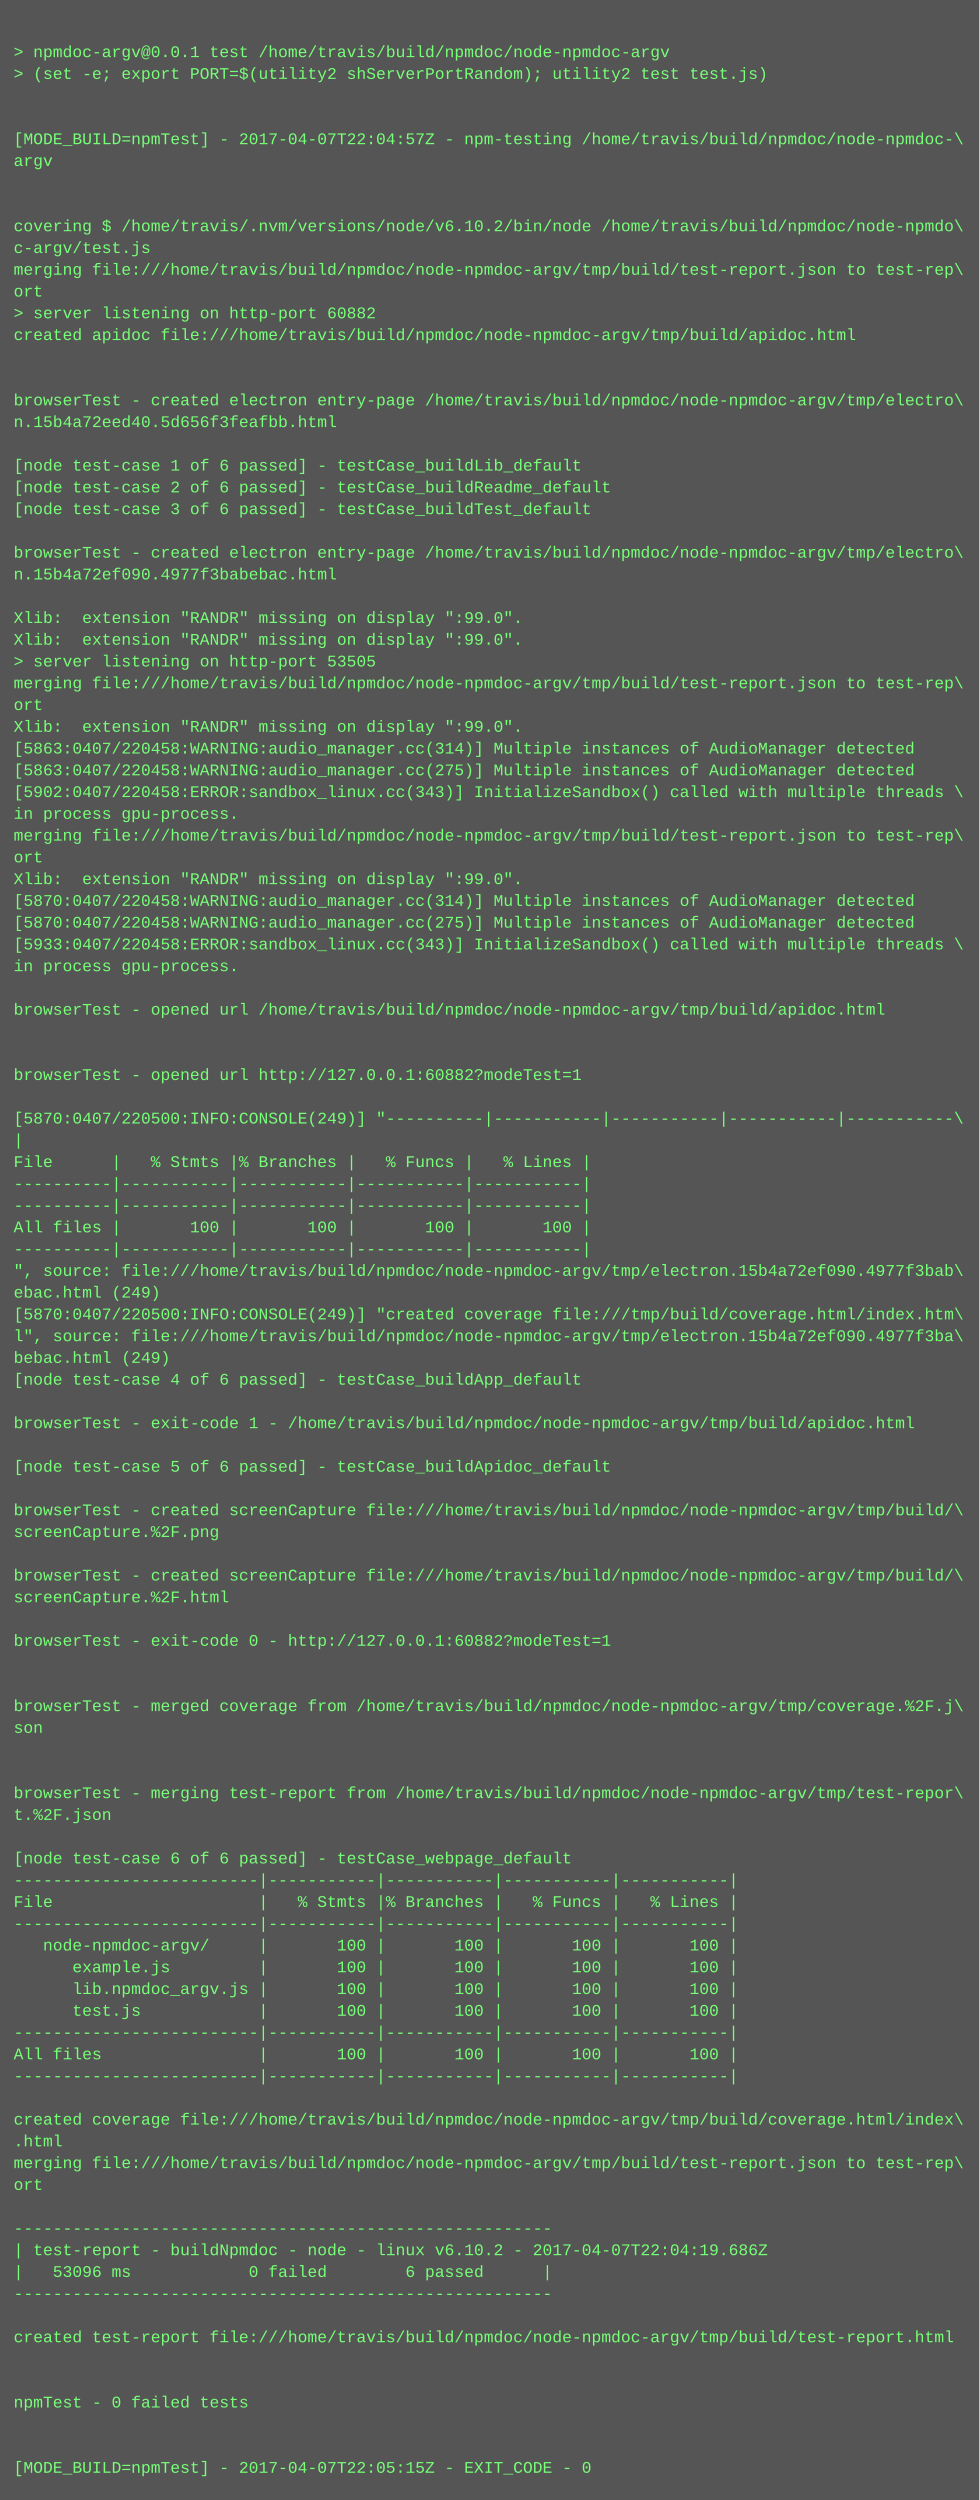
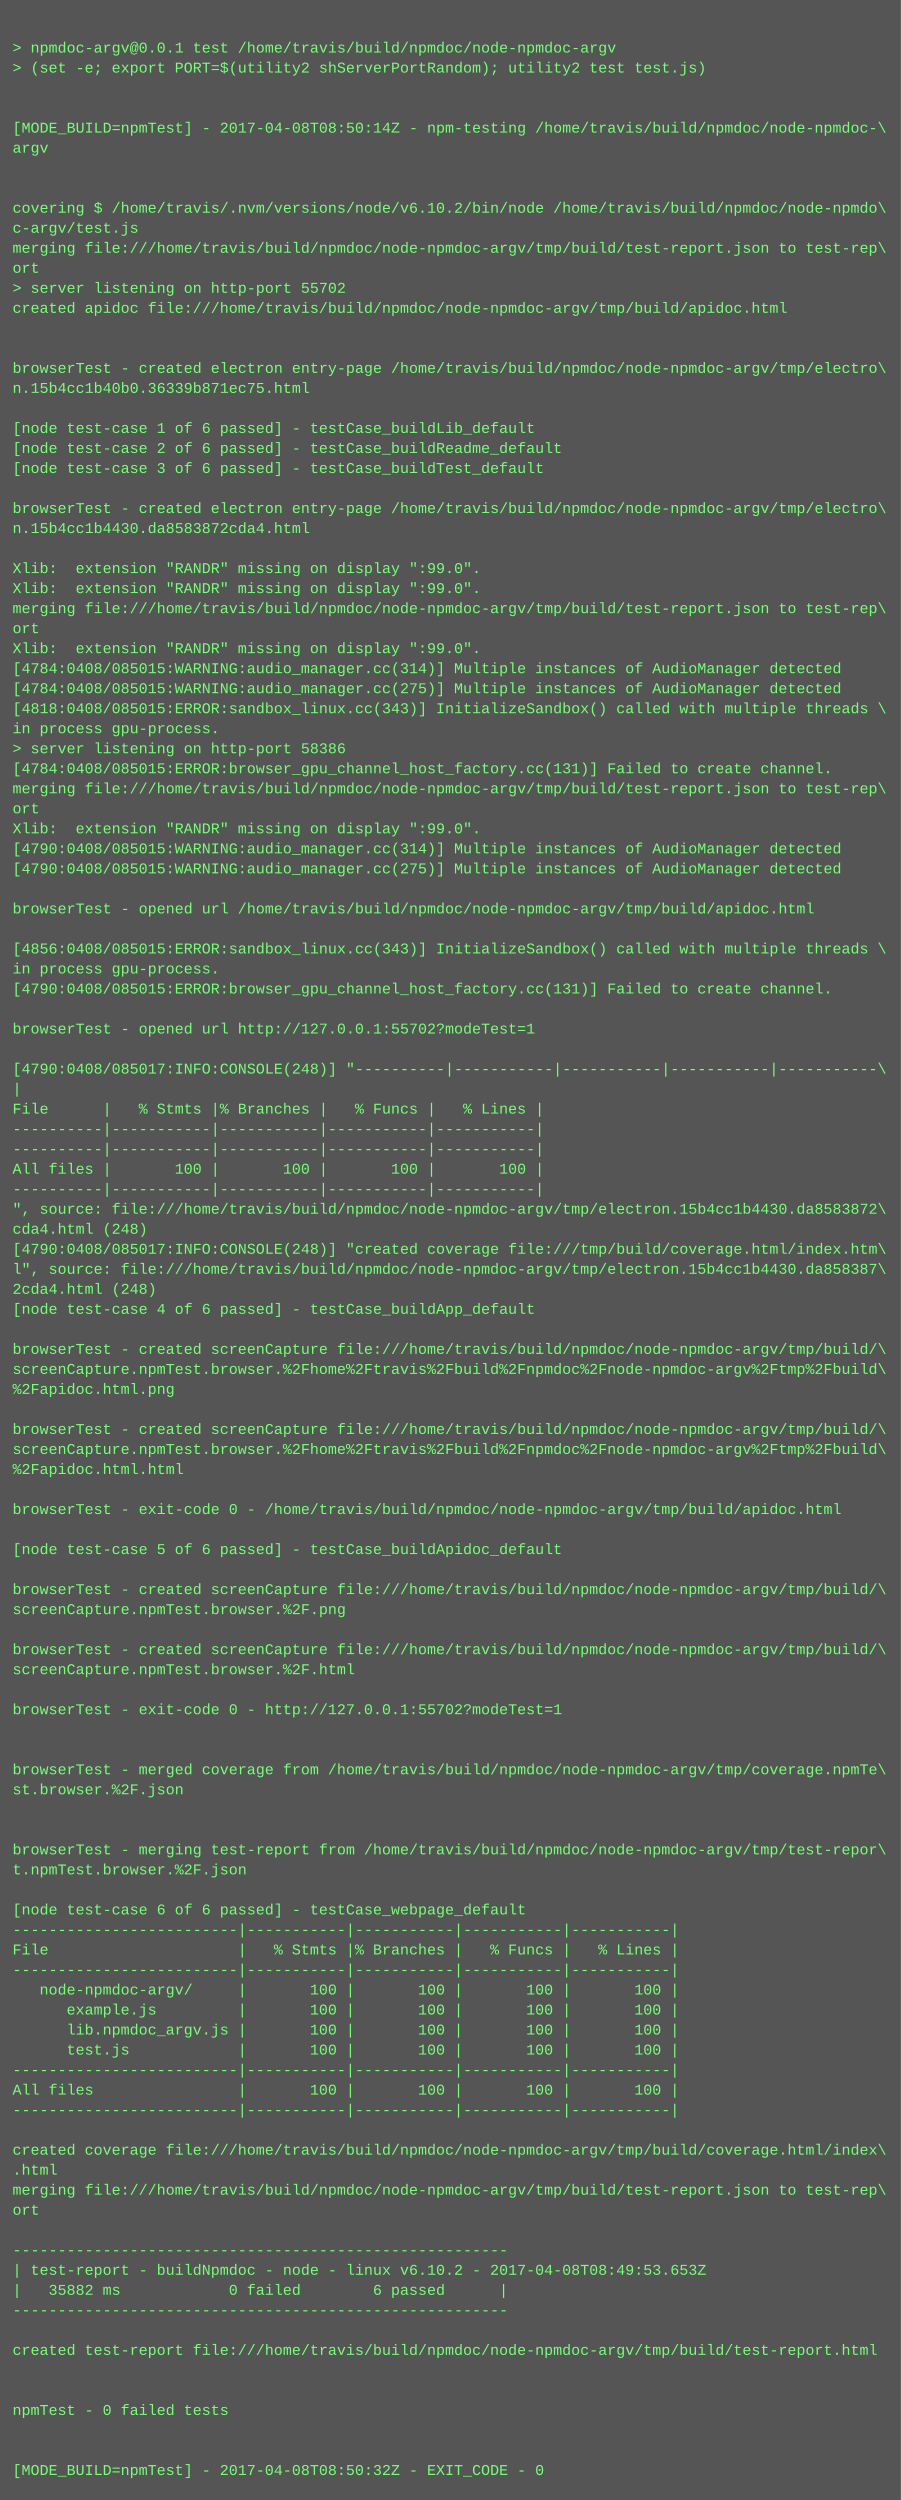
- <svg xmlns="http://www.w3.org/2000/svg" height="1838" width="720">
-   <rect height="1838" fill="#555" width="720" />
+ <svg xmlns="http://www.w3.org/2000/svg" height="1998" width="720">
+   <rect height="1998" fill="#555" width="720" />
  <text fill="#7f7" font-family="Courier New" font-size="12" xml:space="preserve">
    <tspan x="10" y="26" />
    <tspan x="10" y="42">&gt; npmdoc-argv@0.0.1 test /home/travis/build/npmdoc/node-npmdoc-argv</tspan>
    <tspan x="10" y="58">&gt; (set -e; export PORT=$(utility2 shServerPortRandom); utility2 test test.js)</tspan>
    <tspan x="10" y="74" />
    <tspan x="10" y="90" />
-     <tspan x="10" y="106">[MODE_BUILD=npmTest] - 2017-04-07T22:04:57Z - npm-testing /home/travis/build/npmdoc/node-npmdoc-\</tspan>
+     <tspan x="10" y="106">[MODE_BUILD=npmTest] - 2017-04-08T08:50:14Z - npm-testing /home/travis/build/npmdoc/node-npmdoc-\</tspan>
    <tspan x="10" y="122">argv</tspan>
    <tspan x="10" y="138" />
    <tspan x="10" y="154" />
    <tspan x="10" y="170">covering $ /home/travis/.nvm/versions/node/v6.10.2/bin/node /home/travis/build/npmdoc/node-npmdo\</tspan>
    <tspan x="10" y="186">c-argv/test.js</tspan>
    <tspan x="10" y="202">merging file:///home/travis/build/npmdoc/node-npmdoc-argv/tmp/build/test-report.json to test-rep\</tspan>
    <tspan x="10" y="218">ort</tspan>
-     <tspan x="10" y="234">&gt; server listening on http-port 60882</tspan>
+     <tspan x="10" y="234">&gt; server listening on http-port 55702</tspan>
    <tspan x="10" y="250">created apidoc file:///home/travis/build/npmdoc/node-npmdoc-argv/tmp/build/apidoc.html</tspan>
    <tspan x="10" y="266" />
    <tspan x="10" y="282" />
    <tspan x="10" y="298">browserTest - created electron entry-page /home/travis/build/npmdoc/node-npmdoc-argv/tmp/electro\</tspan>
-     <tspan x="10" y="314">n.15b4a72eed40.5d656f3feafbb.html</tspan>
+     <tspan x="10" y="314">n.15b4cc1b40b0.36339b871ec75.html</tspan>
    <tspan x="10" y="330" />
    <tspan x="10" y="346">[node test-case 1 of 6 passed] - testCase_buildLib_default</tspan>
    <tspan x="10" y="362">[node test-case 2 of 6 passed] - testCase_buildReadme_default</tspan>
    <tspan x="10" y="378">[node test-case 3 of 6 passed] - testCase_buildTest_default</tspan>
    <tspan x="10" y="394" />
    <tspan x="10" y="410">browserTest - created electron entry-page /home/travis/build/npmdoc/node-npmdoc-argv/tmp/electro\</tspan>
-     <tspan x="10" y="426">n.15b4a72ef090.4977f3babebac.html</tspan>
+     <tspan x="10" y="426">n.15b4cc1b4430.da8583872cda4.html</tspan>
    <tspan x="10" y="442" />
    <tspan x="10" y="458">Xlib:  extension "RANDR" missing on display ":99.0".</tspan>
    <tspan x="10" y="474">Xlib:  extension "RANDR" missing on display ":99.0".</tspan>
-     <tspan x="10" y="490">&gt; server listening on http-port 53505</tspan>
-     <tspan x="10" y="506">merging file:///home/travis/build/npmdoc/node-npmdoc-argv/tmp/build/test-report.json to test-rep\</tspan>
-     <tspan x="10" y="522">ort</tspan>
-     <tspan x="10" y="538">Xlib:  extension "RANDR" missing on display ":99.0".</tspan>
-     <tspan x="10" y="554">[5863:0407/220458:WARNING:audio_manager.cc(314)] Multiple instances of AudioManager detected</tspan>
-     <tspan x="10" y="570">[5863:0407/220458:WARNING:audio_manager.cc(275)] Multiple instances of AudioManager detected</tspan>
-     <tspan x="10" y="586">[5902:0407/220458:ERROR:sandbox_linux.cc(343)] InitializeSandbox() called with multiple threads \</tspan>
-     <tspan x="10" y="602">in process gpu-process. </tspan>
-     <tspan x="10" y="618">merging file:///home/travis/build/npmdoc/node-npmdoc-argv/tmp/build/test-report.json to test-rep\</tspan>
-     <tspan x="10" y="634">ort</tspan>
-     <tspan x="10" y="650">Xlib:  extension "RANDR" missing on display ":99.0".</tspan>
-     <tspan x="10" y="666">[5870:0407/220458:WARNING:audio_manager.cc(314)] Multiple instances of AudioManager detected</tspan>
-     <tspan x="10" y="682">[5870:0407/220458:WARNING:audio_manager.cc(275)] Multiple instances of AudioManager detected</tspan>
-     <tspan x="10" y="698">[5933:0407/220458:ERROR:sandbox_linux.cc(343)] InitializeSandbox() called with multiple threads \</tspan>
-     <tspan x="10" y="714">in process gpu-process. </tspan>
-     <tspan x="10" y="730" />
-     <tspan x="10" y="746">browserTest - opened url /home/travis/build/npmdoc/node-npmdoc-argv/tmp/build/apidoc.html</tspan>
-     <tspan x="10" y="762" />
-     <tspan x="10" y="778" />
-     <tspan x="10" y="794">browserTest - opened url http://127.0.0.1:60882?modeTest=1</tspan>
+     <tspan x="10" y="490">merging file:///home/travis/build/npmdoc/node-npmdoc-argv/tmp/build/test-report.json to test-rep\</tspan>
+     <tspan x="10" y="506">ort</tspan>
+     <tspan x="10" y="522">Xlib:  extension "RANDR" missing on display ":99.0".</tspan>
+     <tspan x="10" y="538">[4784:0408/085015:WARNING:audio_manager.cc(314)] Multiple instances of AudioManager detected</tspan>
+     <tspan x="10" y="554">[4784:0408/085015:WARNING:audio_manager.cc(275)] Multiple instances of AudioManager detected</tspan>
+     <tspan x="10" y="570">[4818:0408/085015:ERROR:sandbox_linux.cc(343)] InitializeSandbox() called with multiple threads \</tspan>
+     <tspan x="10" y="586">in process gpu-process. </tspan>
+     <tspan x="10" y="602">&gt; server listening on http-port 58386</tspan>
+     <tspan x="10" y="618">[4784:0408/085015:ERROR:browser_gpu_channel_host_factory.cc(131)] Failed to create channel.</tspan>
+     <tspan x="10" y="634">merging file:///home/travis/build/npmdoc/node-npmdoc-argv/tmp/build/test-report.json to test-rep\</tspan>
+     <tspan x="10" y="650">ort</tspan>
+     <tspan x="10" y="666">Xlib:  extension "RANDR" missing on display ":99.0".</tspan>
+     <tspan x="10" y="682">[4790:0408/085015:WARNING:audio_manager.cc(314)] Multiple instances of AudioManager detected</tspan>
+     <tspan x="10" y="698">[4790:0408/085015:WARNING:audio_manager.cc(275)] Multiple instances of AudioManager detected</tspan>
+     <tspan x="10" y="714" />
+     <tspan x="10" y="730">browserTest - opened url /home/travis/build/npmdoc/node-npmdoc-argv/tmp/build/apidoc.html</tspan>
+     <tspan x="10" y="746" />
+     <tspan x="10" y="762">[4856:0408/085015:ERROR:sandbox_linux.cc(343)] InitializeSandbox() called with multiple threads \</tspan>
+     <tspan x="10" y="778">in process gpu-process. </tspan>
+     <tspan x="10" y="794">[4790:0408/085015:ERROR:browser_gpu_channel_host_factory.cc(131)] Failed to create channel.</tspan>
    <tspan x="10" y="810" />
-     <tspan x="10" y="826">[5870:0407/220500:INFO:CONSOLE(249)] "----------|-----------|-----------|-----------|-----------\</tspan>
-     <tspan x="10" y="842">|</tspan>
-     <tspan x="10" y="858">File      |   % Stmts |% Branches |   % Funcs |   % Lines |</tspan>
-     <tspan x="10" y="874">----------|-----------|-----------|-----------|-----------|</tspan>
-     <tspan x="10" y="890">----------|-----------|-----------|-----------|-----------|</tspan>
-     <tspan x="10" y="906">All files |       100 |       100 |       100 |       100 |</tspan>
+     <tspan x="10" y="826">browserTest - opened url http://127.0.0.1:55702?modeTest=1</tspan>
+     <tspan x="10" y="842" />
+     <tspan x="10" y="858">[4790:0408/085017:INFO:CONSOLE(248)] "----------|-----------|-----------|-----------|-----------\</tspan>
+     <tspan x="10" y="874">|</tspan>
+     <tspan x="10" y="890">File      |   % Stmts |% Branches |   % Funcs |   % Lines |</tspan>
+     <tspan x="10" y="906">----------|-----------|-----------|-----------|-----------|</tspan>
    <tspan x="10" y="922">----------|-----------|-----------|-----------|-----------|</tspan>
-     <tspan x="10" y="938">", source: file:///home/travis/build/npmdoc/node-npmdoc-argv/tmp/electron.15b4a72ef090.4977f3bab\</tspan>
-     <tspan x="10" y="954">ebac.html (249)</tspan>
-     <tspan x="10" y="970">[5870:0407/220500:INFO:CONSOLE(249)] "created coverage file:///tmp/build/coverage.html/index.htm\</tspan>
-     <tspan x="10" y="986">l", source: file:///home/travis/build/npmdoc/node-npmdoc-argv/tmp/electron.15b4a72ef090.4977f3ba\</tspan>
-     <tspan x="10" y="1002">bebac.html (249)</tspan>
-     <tspan x="10" y="1018">[node test-case 4 of 6 passed] - testCase_buildApp_default</tspan>
-     <tspan x="10" y="1034" />
-     <tspan x="10" y="1050">browserTest - exit-code 1 - /home/travis/build/npmdoc/node-npmdoc-argv/tmp/build/apidoc.html</tspan>
+     <tspan x="10" y="938">All files |       100 |       100 |       100 |       100 |</tspan>
+     <tspan x="10" y="954">----------|-----------|-----------|-----------|-----------|</tspan>
+     <tspan x="10" y="970">", source: file:///home/travis/build/npmdoc/node-npmdoc-argv/tmp/electron.15b4cc1b4430.da8583872\</tspan>
+     <tspan x="10" y="986">cda4.html (248)</tspan>
+     <tspan x="10" y="1002">[4790:0408/085017:INFO:CONSOLE(248)] "created coverage file:///tmp/build/coverage.html/index.htm\</tspan>
+     <tspan x="10" y="1018">l", source: file:///home/travis/build/npmdoc/node-npmdoc-argv/tmp/electron.15b4cc1b4430.da858387\</tspan>
+     <tspan x="10" y="1034">2cda4.html (248)</tspan>
+     <tspan x="10" y="1050">[node test-case 4 of 6 passed] - testCase_buildApp_default</tspan>
    <tspan x="10" y="1066" />
-     <tspan x="10" y="1082">[node test-case 5 of 6 passed] - testCase_buildApidoc_default</tspan>
-     <tspan x="10" y="1098" />
-     <tspan x="10" y="1114">browserTest - created screenCapture file:///home/travis/build/npmdoc/node-npmdoc-argv/tmp/build/\</tspan>
-     <tspan x="10" y="1130">screenCapture.%2F.png</tspan>
-     <tspan x="10" y="1146" />
-     <tspan x="10" y="1162">browserTest - created screenCapture file:///home/travis/build/npmdoc/node-npmdoc-argv/tmp/build/\</tspan>
-     <tspan x="10" y="1178">screenCapture.%2F.html</tspan>
+     <tspan x="10" y="1082">browserTest - created screenCapture file:///home/travis/build/npmdoc/node-npmdoc-argv/tmp/build/\</tspan>
+     <tspan x="10" y="1098">screenCapture.npmTest.browser.%2Fhome%2Ftravis%2Fbuild%2Fnpmdoc%2Fnode-npmdoc-argv%2Ftmp%2Fbuild\</tspan>
+     <tspan x="10" y="1114">%2Fapidoc.html.png</tspan>
+     <tspan x="10" y="1130" />
+     <tspan x="10" y="1146">browserTest - created screenCapture file:///home/travis/build/npmdoc/node-npmdoc-argv/tmp/build/\</tspan>
+     <tspan x="10" y="1162">screenCapture.npmTest.browser.%2Fhome%2Ftravis%2Fbuild%2Fnpmdoc%2Fnode-npmdoc-argv%2Ftmp%2Fbuild\</tspan>
+     <tspan x="10" y="1178">%2Fapidoc.html.html</tspan>
    <tspan x="10" y="1194" />
-     <tspan x="10" y="1210">browserTest - exit-code 0 - http://127.0.0.1:60882?modeTest=1</tspan>
+     <tspan x="10" y="1210">browserTest - exit-code 0 - /home/travis/build/npmdoc/node-npmdoc-argv/tmp/build/apidoc.html</tspan>
    <tspan x="10" y="1226" />
-     <tspan x="10" y="1242" />
-     <tspan x="10" y="1258">browserTest - merged coverage from /home/travis/build/npmdoc/node-npmdoc-argv/tmp/coverage.%2F.j\</tspan>
-     <tspan x="10" y="1274">son</tspan>
-     <tspan x="10" y="1290" />
+     <tspan x="10" y="1242">[node test-case 5 of 6 passed] - testCase_buildApidoc_default</tspan>
+     <tspan x="10" y="1258" />
+     <tspan x="10" y="1274">browserTest - created screenCapture file:///home/travis/build/npmdoc/node-npmdoc-argv/tmp/build/\</tspan>
+     <tspan x="10" y="1290">screenCapture.npmTest.browser.%2F.png</tspan>
    <tspan x="10" y="1306" />
-     <tspan x="10" y="1322">browserTest - merging test-report from /home/travis/build/npmdoc/node-npmdoc-argv/tmp/test-repor\</tspan>
-     <tspan x="10" y="1338">t.%2F.json</tspan>
+     <tspan x="10" y="1322">browserTest - created screenCapture file:///home/travis/build/npmdoc/node-npmdoc-argv/tmp/build/\</tspan>
+     <tspan x="10" y="1338">screenCapture.npmTest.browser.%2F.html</tspan>
    <tspan x="10" y="1354" />
-     <tspan x="10" y="1370">[node test-case 6 of 6 passed] - testCase_webpage_default</tspan>
-     <tspan x="10" y="1386">-------------------------|-----------|-----------|-----------|-----------|</tspan>
-     <tspan x="10" y="1402">File                     |   % Stmts |% Branches |   % Funcs |   % Lines |</tspan>
-     <tspan x="10" y="1418">-------------------------|-----------|-----------|-----------|-----------|</tspan>
-     <tspan x="10" y="1434">   node-npmdoc-argv/     |       100 |       100 |       100 |       100 |</tspan>
-     <tspan x="10" y="1450">      example.js         |       100 |       100 |       100 |       100 |</tspan>
-     <tspan x="10" y="1466">      lib.npmdoc_argv.js |       100 |       100 |       100 |       100 |</tspan>
-     <tspan x="10" y="1482">      test.js            |       100 |       100 |       100 |       100 |</tspan>
-     <tspan x="10" y="1498">-------------------------|-----------|-----------|-----------|-----------|</tspan>
-     <tspan x="10" y="1514">All files                |       100 |       100 |       100 |       100 |</tspan>
-     <tspan x="10" y="1530">-------------------------|-----------|-----------|-----------|-----------|</tspan>
-     <tspan x="10" y="1546" />
-     <tspan x="10" y="1562">created coverage file:///home/travis/build/npmdoc/node-npmdoc-argv/tmp/build/coverage.html/index\</tspan>
-     <tspan x="10" y="1578">.html</tspan>
-     <tspan x="10" y="1594">merging file:///home/travis/build/npmdoc/node-npmdoc-argv/tmp/build/test-report.json to test-rep\</tspan>
-     <tspan x="10" y="1610">ort</tspan>
-     <tspan x="10" y="1626" />
-     <tspan x="10" y="1642">-------------------------------------------------------</tspan>
-     <tspan x="10" y="1658">| test-report - buildNpmdoc - node - linux v6.10.2 - 2017-04-07T22:04:19.686Z</tspan>
-     <tspan x="10" y="1674">|   53096 ms            0 failed        6 passed      |</tspan>
-     <tspan x="10" y="1690">-------------------------------------------------------</tspan>
+     <tspan x="10" y="1370">browserTest - exit-code 0 - http://127.0.0.1:55702?modeTest=1</tspan>
+     <tspan x="10" y="1386" />
+     <tspan x="10" y="1402" />
+     <tspan x="10" y="1418">browserTest - merged coverage from /home/travis/build/npmdoc/node-npmdoc-argv/tmp/coverage.npmTe\</tspan>
+     <tspan x="10" y="1434">st.browser.%2F.json</tspan>
+     <tspan x="10" y="1450" />
+     <tspan x="10" y="1466" />
+     <tspan x="10" y="1482">browserTest - merging test-report from /home/travis/build/npmdoc/node-npmdoc-argv/tmp/test-repor\</tspan>
+     <tspan x="10" y="1498">t.npmTest.browser.%2F.json</tspan>
+     <tspan x="10" y="1514" />
+     <tspan x="10" y="1530">[node test-case 6 of 6 passed] - testCase_webpage_default</tspan>
+     <tspan x="10" y="1546">-------------------------|-----------|-----------|-----------|-----------|</tspan>
+     <tspan x="10" y="1562">File                     |   % Stmts |% Branches |   % Funcs |   % Lines |</tspan>
+     <tspan x="10" y="1578">-------------------------|-----------|-----------|-----------|-----------|</tspan>
+     <tspan x="10" y="1594">   node-npmdoc-argv/     |       100 |       100 |       100 |       100 |</tspan>
+     <tspan x="10" y="1610">      example.js         |       100 |       100 |       100 |       100 |</tspan>
+     <tspan x="10" y="1626">      lib.npmdoc_argv.js |       100 |       100 |       100 |       100 |</tspan>
+     <tspan x="10" y="1642">      test.js            |       100 |       100 |       100 |       100 |</tspan>
+     <tspan x="10" y="1658">-------------------------|-----------|-----------|-----------|-----------|</tspan>
+     <tspan x="10" y="1674">All files                |       100 |       100 |       100 |       100 |</tspan>
+     <tspan x="10" y="1690">-------------------------|-----------|-----------|-----------|-----------|</tspan>
    <tspan x="10" y="1706" />
-     <tspan x="10" y="1722">created test-report file:///home/travis/build/npmdoc/node-npmdoc-argv/tmp/build/test-report.html</tspan>
-     <tspan x="10" y="1738" />
-     <tspan x="10" y="1754" />
-     <tspan x="10" y="1770">npmTest - 0 failed tests</tspan>
+     <tspan x="10" y="1722">created coverage file:///home/travis/build/npmdoc/node-npmdoc-argv/tmp/build/coverage.html/index\</tspan>
+     <tspan x="10" y="1738">.html</tspan>
+     <tspan x="10" y="1754">merging file:///home/travis/build/npmdoc/node-npmdoc-argv/tmp/build/test-report.json to test-rep\</tspan>
+     <tspan x="10" y="1770">ort</tspan>
    <tspan x="10" y="1786" />
-     <tspan x="10" y="1802" />
-     <tspan x="10" y="1818">[MODE_BUILD=npmTest] - 2017-04-07T22:05:15Z - EXIT_CODE - 0</tspan>
+     <tspan x="10" y="1802">-------------------------------------------------------</tspan>
+     <tspan x="10" y="1818">| test-report - buildNpmdoc - node - linux v6.10.2 - 2017-04-08T08:49:53.653Z</tspan>
+     <tspan x="10" y="1834">|   35882 ms            0 failed        6 passed      |</tspan>
+     <tspan x="10" y="1850">-------------------------------------------------------</tspan>
+     <tspan x="10" y="1866" />
+     <tspan x="10" y="1882">created test-report file:///home/travis/build/npmdoc/node-npmdoc-argv/tmp/build/test-report.html</tspan>
+     <tspan x="10" y="1898" />
+     <tspan x="10" y="1914" />
+     <tspan x="10" y="1930">npmTest - 0 failed tests</tspan>
+     <tspan x="10" y="1946" />
+     <tspan x="10" y="1962" />
+     <tspan x="10" y="1978">[MODE_BUILD=npmTest] - 2017-04-08T08:50:32Z - EXIT_CODE - 0</tspan>
  </text>
</svg>
